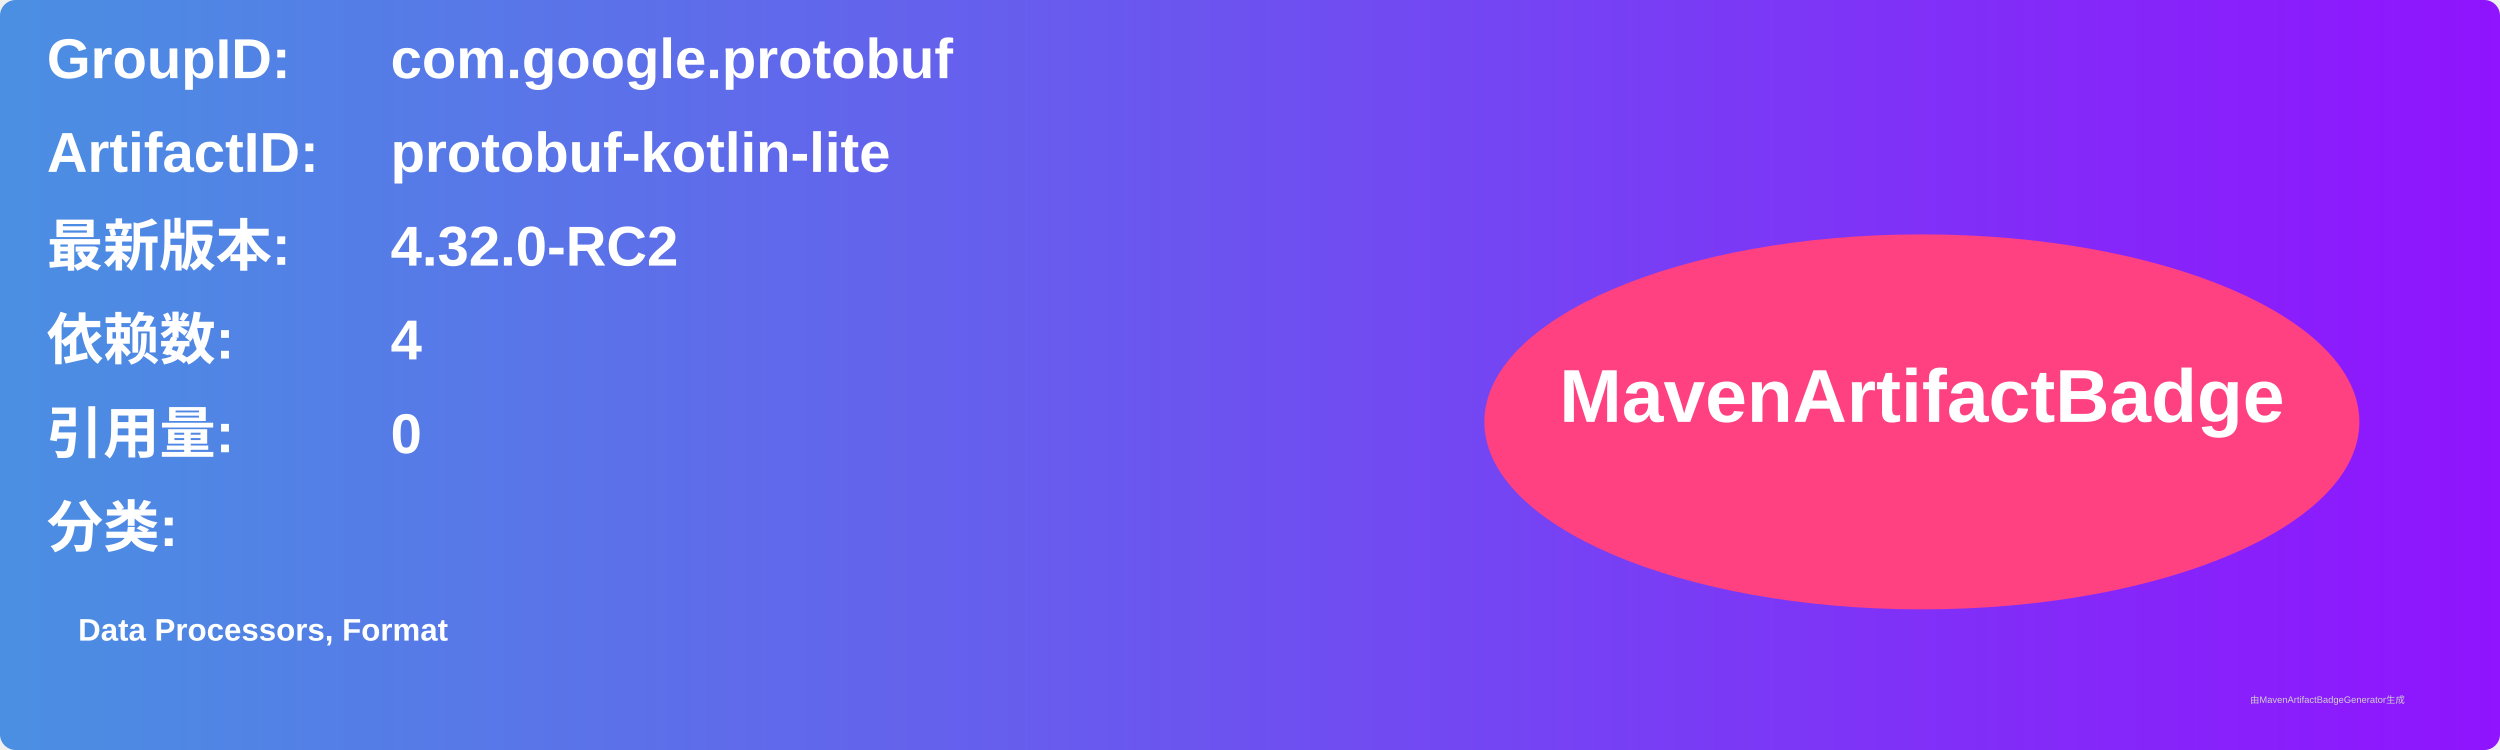
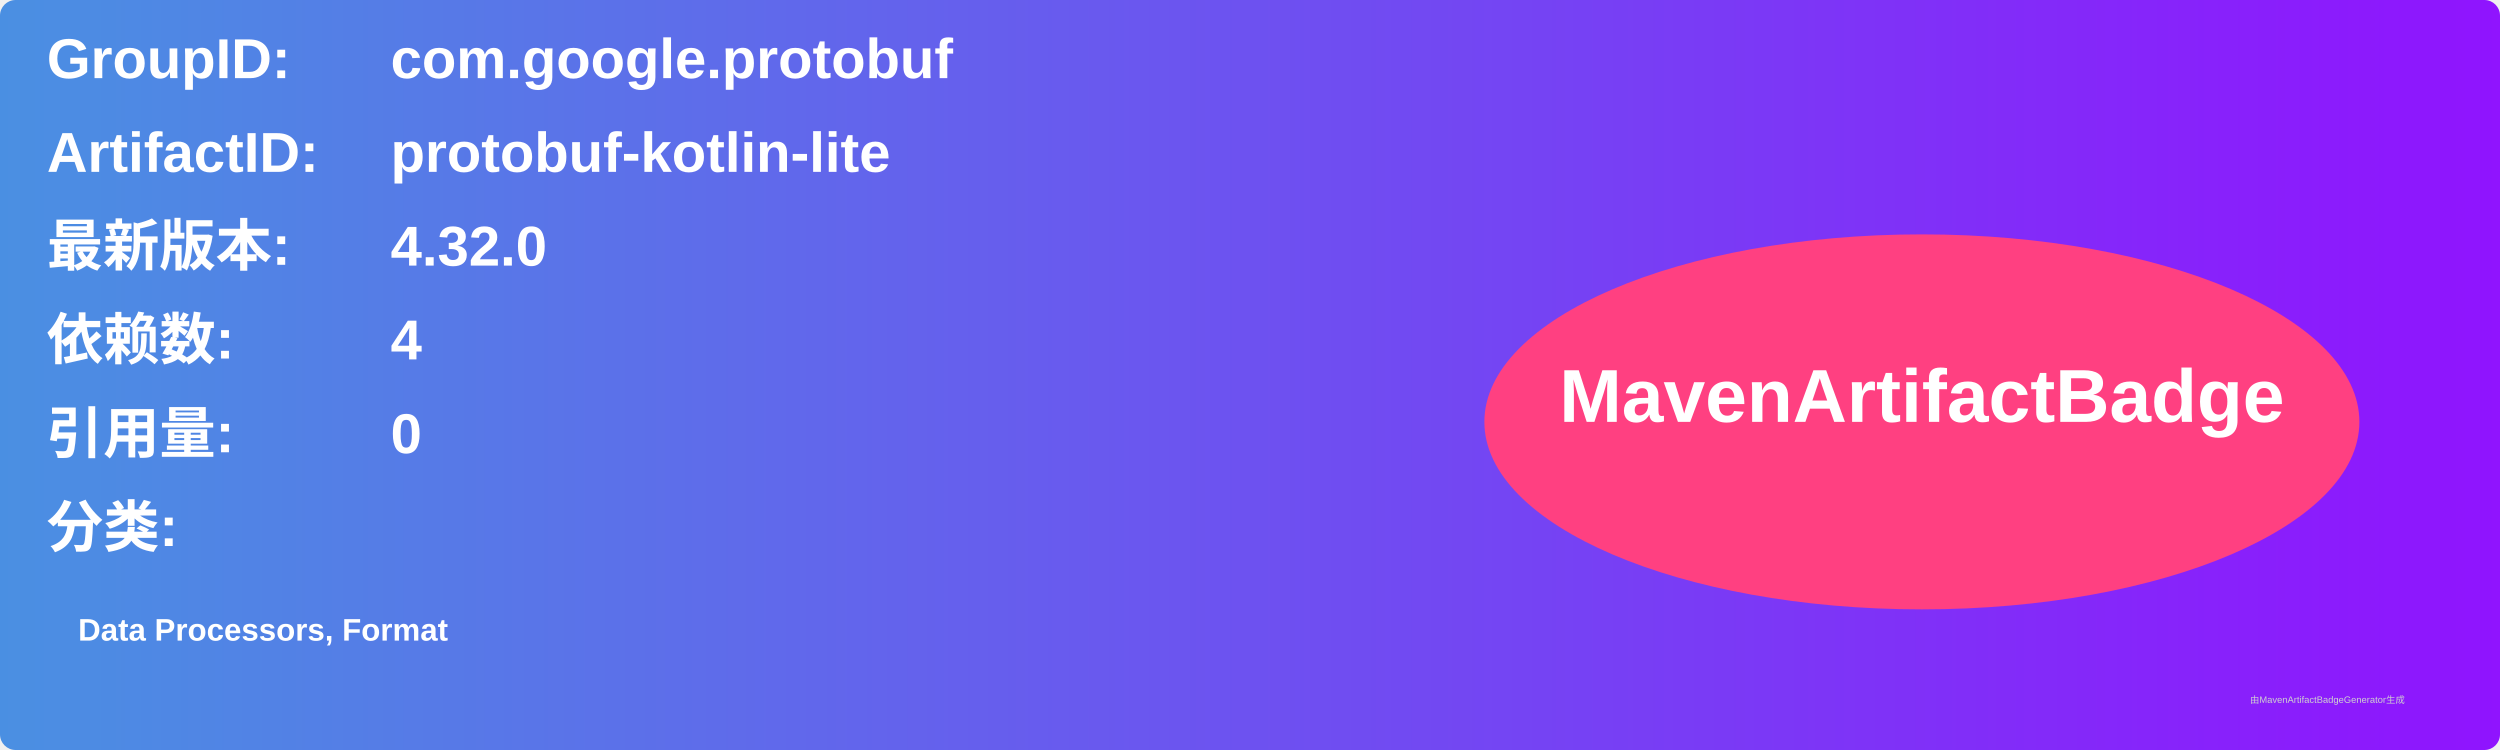
<svg xmlns="http://www.w3.org/2000/svg" width="800" height="240" viewBox="0 0 800 240">
  <linearGradient id="grad" x1="0%" y1="0%" x2="100%" y2="0%">
    <stop offset="0%" stop-color="#4a90e2" />
    <stop offset="100%" stop-color="#9013fe" />
  </linearGradient>
  <rect width="100%" height="100%" rx="5" ry="5" fill="url(#grad)" />
  <g transform="translate(15, 15)">
    <text x="0" y="10" font-family="Arial" font-size="18" fill="white" font-weight="bold" width="260">GroupID:</text>
    <text x="110" y="10" font-family="Arial" font-size="18" fill="white" font-weight="bold" width="460">com.google.protobuf</text>
    <text x="0" y="40" font-family="Arial" font-size="18" fill="white" font-weight="bold" width="260">ArtifactID:</text>
    <text x="110" y="40" font-family="Arial" font-size="18" fill="white" font-weight="bold" width="460">protobuf-kotlin-lite</text>
    <text x="0" y="70" font-family="Arial" font-size="18" fill="white" font-weight="bold">最新版本:</text>
    <text x="110" y="70" font-family="Arial" font-size="18" fill="white" font-weight="bold">
-       <tspan font-weight="bold">4.32.0-RC2</tspan>
+       <tspan font-weight="bold">4.32.0</tspan>
    </text>
    <text x="0" y="100" font-family="Arial" font-size="18" fill="white" font-weight="bold">依赖数: </text>
    <text x="110" y="100" font-family="Arial" font-size="18" fill="white">
      <tspan font-weight="bold">4</tspan>
    </text>
    <text x="0" y="130" font-family="Arial" font-size="18" fill="white" font-weight="bold">引用量: </text>
    <text x="110" y="130" font-family="Arial" font-size="18" fill="white">
      <tspan font-weight="bold">0</tspan>
    </text>
    <text x="0" y="160" font-family="Arial" font-size="18" fill="white" font-weight="bold">分类:</text>
    <text x="10" y="190" font-family="Arial" font-size="10" fill="white">
      <tspan font-weight="bold">Data Processors, Format</tspan>
    </text>
    <ellipse cx="600" cy="120" rx="140" ry="60" fill="#ff4081" />
    <text x="600" y="120" text-anchor="middle" font-family="Arial" font-size="24" fill="white" font-weight="bold">MavenArtifactBadge</text>
  </g>
  <text x="720" y="225" font-family="Arial" font-size="3" fill="#d0d0d0">由MavenArtifactBadgeGenerator生成</text>
</svg>
